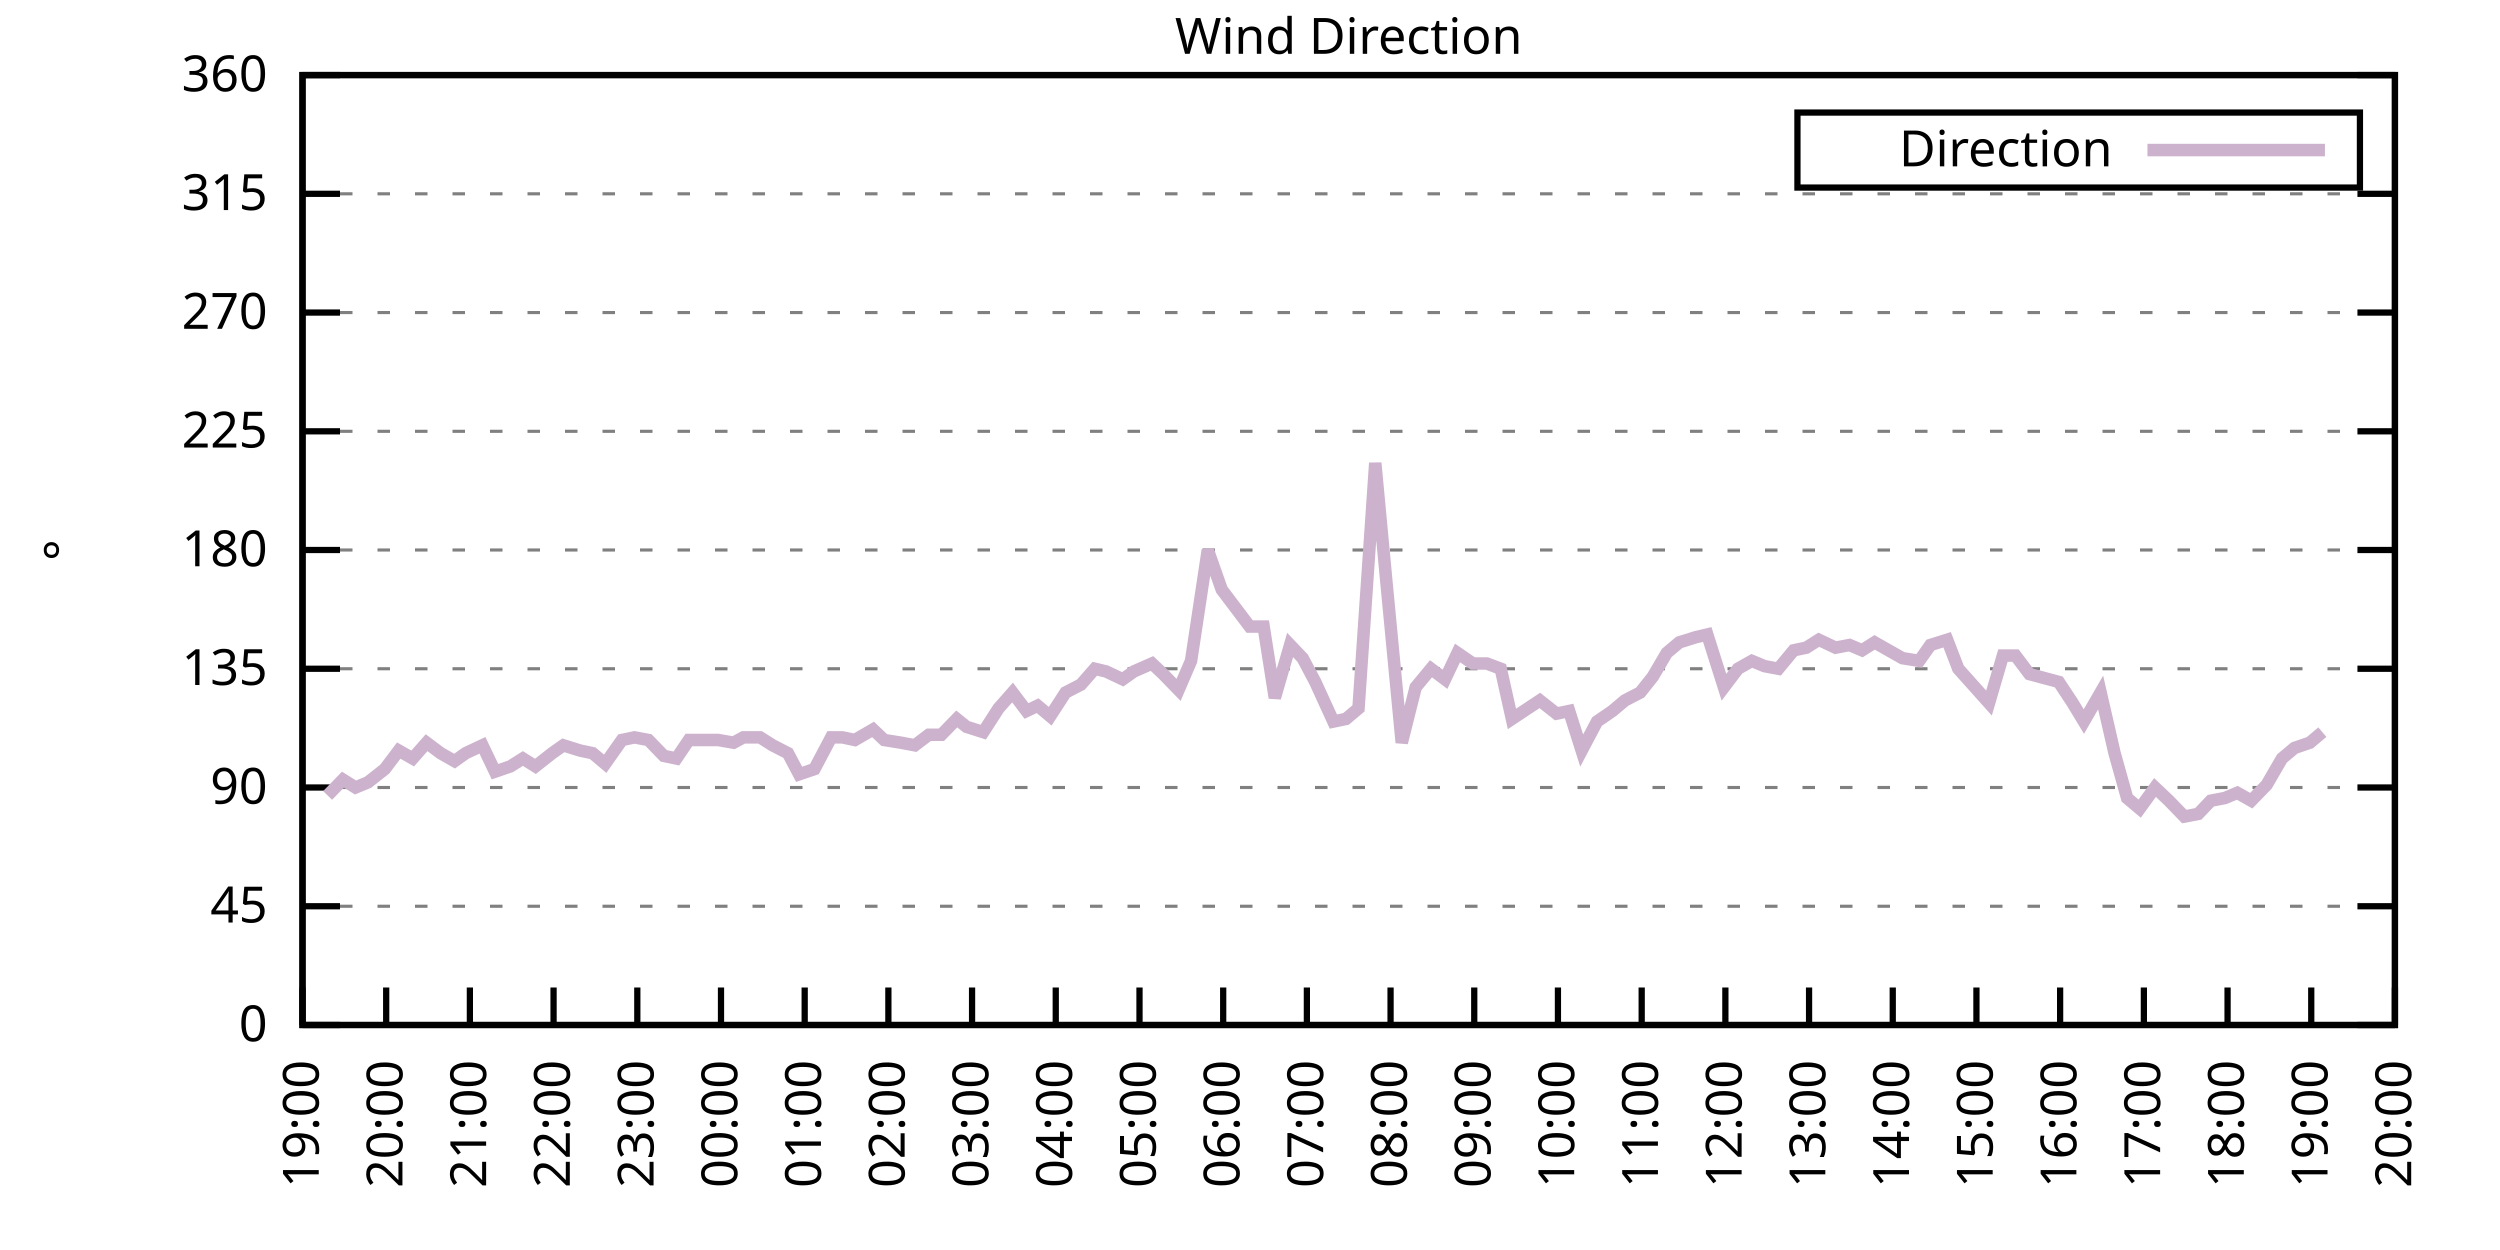
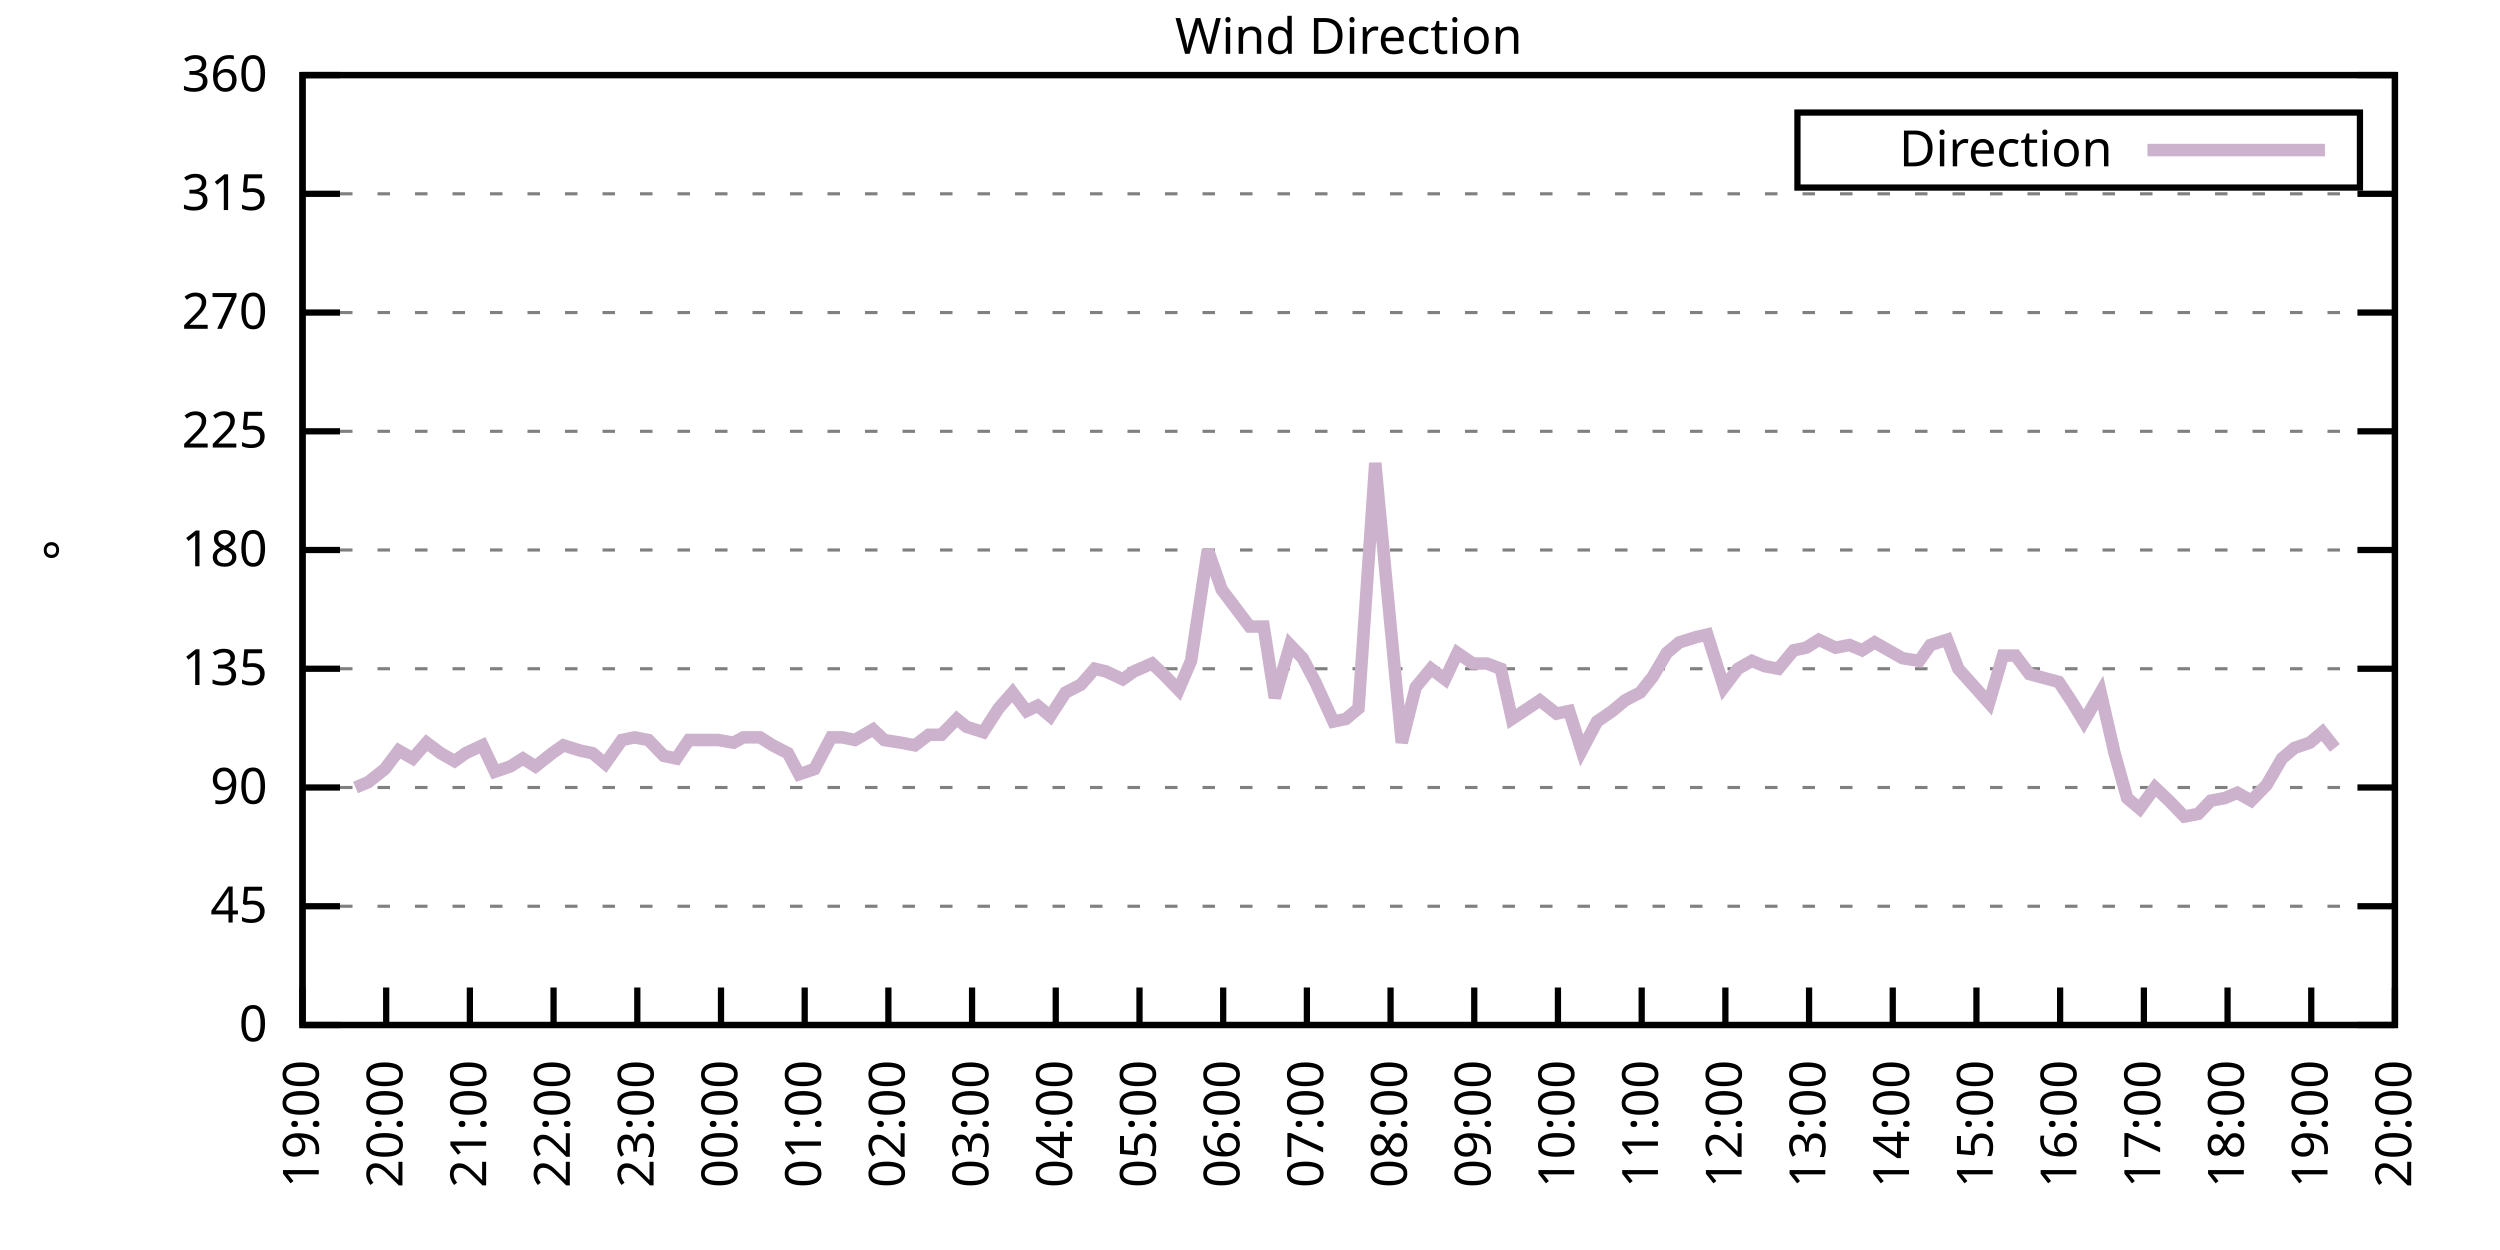
<svg xmlns="http://www.w3.org/2000/svg" xmlns:xlink="http://www.w3.org/1999/xlink" width="400" height="200" viewBox="0 0 400 200">
  <g id="gnuplot_canvas">
    <rect x="0" y="0" width="400" height="200" fill="none" />
    <defs>
      <circle id="gpDot" r="0.5" stroke-width="0.5" stroke="currentColor" />
      <path id="gpPt0" stroke-width="0.333" stroke="currentColor" d="M-1,0 h2 M0,-1 v2" />
      <path id="gpPt1" stroke-width="0.333" stroke="currentColor" d="M-1,-1 L1,1 M1,-1 L-1,1" />
      <path id="gpPt2" stroke-width="0.333" stroke="currentColor" d="M-1,0 L1,0 M0,-1 L0,1 M-1,-1 L1,1 M-1,1 L1,-1" />
      <rect id="gpPt3" stroke-width="0.333" stroke="currentColor" x="-1" y="-1" width="2" height="2" />
      <rect id="gpPt4" stroke-width="0.333" stroke="currentColor" fill="currentColor" x="-1" y="-1" width="2" height="2" />
      <circle id="gpPt5" stroke-width="0.333" stroke="currentColor" cx="0" cy="0" r="1" />
      <use xlink:href="#gpPt5" id="gpPt6" fill="currentColor" stroke="none" />
      <path id="gpPt7" stroke-width="0.333" stroke="currentColor" d="M0,-1.33 L-1.33,0.67 L1.33,0.67 z" />
      <use xlink:href="#gpPt7" id="gpPt8" fill="currentColor" stroke="none" />
      <use xlink:href="#gpPt7" id="gpPt9" stroke="currentColor" transform="rotate(180)" />
      <use xlink:href="#gpPt9" id="gpPt10" fill="currentColor" stroke="none" />
      <use xlink:href="#gpPt3" id="gpPt11" stroke="currentColor" transform="rotate(45)" />
      <use xlink:href="#gpPt11" id="gpPt12" fill="currentColor" stroke="none" />
      <path id="gpPt13" stroke-width="0.333" stroke="currentColor" d="M0,1.330 L1.265,0.411 L0.782,-1.067 L-0.782,-1.076 L-1.265,0.411 z" />
      <use xlink:href="#gpPt13" id="gpPt14" fill="currentColor" stroke="none" />
      <filter id="textbox" filterUnits="objectBoundingBox" x="0" y="0" height="1" width="1">
        <feFlood flood-color="white" flood-opacity="1" result="bgnd" />
        <feComposite in="SourceGraphic" in2="bgnd" operator="atop" />
      </filter>
      <filter id="greybox" filterUnits="objectBoundingBox" x="0" y="0" height="1" width="1">
        <feFlood flood-color="lightgrey" flood-opacity="1" result="grey" />
        <feComposite in="SourceGraphic" in2="grey" operator="atop" />
      </filter>
    </defs>
    <g fill="none" color="white" stroke="currentColor" stroke-width="1.00" stroke-linecap="butt" stroke-linejoin="miter">
</g>
    <g fill="none" color="black" stroke="currentColor" stroke-width="1.00" stroke-linecap="butt" stroke-linejoin="miter">
      <g stroke="none" shape-rendering="crispEdges">
        <polygon fill="rgb(255, 255, 255)" points="48.40,164.00 383.18,164.00 383.18,12.02 48.40,12.02 " />
      </g>
    </g>
    <g fill="none" color="black" stroke="currentColor" stroke-width="1.00" stroke-linecap="butt" stroke-linejoin="miter">
</g>
    <g fill="none" color="black" stroke="black" stroke-width="0.50" stroke-linecap="butt" stroke-linejoin="miter">
</g>
    <g fill="none" color="gray" stroke="currentColor" stroke-width="0.50" stroke-linecap="butt" stroke-linejoin="miter">
      <path stroke="gray" stroke-dasharray="2,4" class="gridline" d="M48.40,164.00 L383.19,164.00  " />
    </g>
    <g fill="none" color="gray" stroke="gray" stroke-width="1.00" stroke-linecap="butt" stroke-linejoin="miter">
</g>
    <g fill="none" color="black" stroke="currentColor" stroke-width="1.00" stroke-linecap="butt" stroke-linejoin="miter">
      <path stroke="black" d="M48.40,164.00 L54.40,164.00 M383.19,164.00 L377.19,164.00  " />
      <g transform="translate(42.80,166.60)" stroke="none" fill="black" font-family="Sans" font-size="8.00" text-anchor="end">
        <text>
          <tspan font-family="Sans"> 0</tspan>
        </text>
      </g>
    </g>
    <g fill="none" color="black" stroke="currentColor" stroke-width="1.00" stroke-linecap="butt" stroke-linejoin="miter">
</g>
    <g fill="none" color="black" stroke="black" stroke-width="0.50" stroke-linecap="butt" stroke-linejoin="miter">
</g>
    <g fill="none" color="gray" stroke="currentColor" stroke-width="0.50" stroke-linecap="butt" stroke-linejoin="miter">
      <path stroke="gray" stroke-dasharray="2,4" class="gridline" d="M48.40,145.00 L383.19,145.00  " />
    </g>
    <g fill="none" color="gray" stroke="gray" stroke-width="1.00" stroke-linecap="butt" stroke-linejoin="miter">
</g>
    <g fill="none" color="black" stroke="currentColor" stroke-width="1.00" stroke-linecap="butt" stroke-linejoin="miter">
      <path stroke="black" d="M48.40,145.00 L54.40,145.00 M383.19,145.00 L377.19,145.00  " />
      <g transform="translate(42.80,147.60)" stroke="none" fill="black" font-family="Sans" font-size="8.00" text-anchor="end">
        <text>
          <tspan font-family="Sans"> 45</tspan>
        </text>
      </g>
    </g>
    <g fill="none" color="black" stroke="currentColor" stroke-width="1.00" stroke-linecap="butt" stroke-linejoin="miter">
</g>
    <g fill="none" color="black" stroke="black" stroke-width="0.50" stroke-linecap="butt" stroke-linejoin="miter">
</g>
    <g fill="none" color="gray" stroke="currentColor" stroke-width="0.50" stroke-linecap="butt" stroke-linejoin="miter">
      <path stroke="gray" stroke-dasharray="2,4" class="gridline" d="M48.40,126.00 L383.19,126.00  " />
    </g>
    <g fill="none" color="gray" stroke="gray" stroke-width="1.00" stroke-linecap="butt" stroke-linejoin="miter">
</g>
    <g fill="none" color="black" stroke="currentColor" stroke-width="1.00" stroke-linecap="butt" stroke-linejoin="miter">
      <path stroke="black" d="M48.40,126.00 L54.40,126.00 M383.19,126.00 L377.19,126.00  " />
      <g transform="translate(42.80,128.60)" stroke="none" fill="black" font-family="Sans" font-size="8.00" text-anchor="end">
        <text>
          <tspan font-family="Sans"> 90</tspan>
        </text>
      </g>
    </g>
    <g fill="none" color="black" stroke="currentColor" stroke-width="1.00" stroke-linecap="butt" stroke-linejoin="miter">
</g>
    <g fill="none" color="black" stroke="black" stroke-width="0.50" stroke-linecap="butt" stroke-linejoin="miter">
</g>
    <g fill="none" color="gray" stroke="currentColor" stroke-width="0.50" stroke-linecap="butt" stroke-linejoin="miter">
      <path stroke="gray" stroke-dasharray="2,4" class="gridline" d="M48.40,107.00 L383.19,107.00  " />
    </g>
    <g fill="none" color="gray" stroke="gray" stroke-width="1.00" stroke-linecap="butt" stroke-linejoin="miter">
</g>
    <g fill="none" color="black" stroke="currentColor" stroke-width="1.00" stroke-linecap="butt" stroke-linejoin="miter">
      <path stroke="black" d="M48.40,107.00 L54.40,107.00 M383.19,107.00 L377.19,107.00  " />
      <g transform="translate(42.80,109.60)" stroke="none" fill="black" font-family="Sans" font-size="8.00" text-anchor="end">
        <text>
          <tspan font-family="Sans"> 135</tspan>
        </text>
      </g>
    </g>
    <g fill="none" color="black" stroke="currentColor" stroke-width="1.00" stroke-linecap="butt" stroke-linejoin="miter">
</g>
    <g fill="none" color="black" stroke="black" stroke-width="0.50" stroke-linecap="butt" stroke-linejoin="miter">
</g>
    <g fill="none" color="gray" stroke="currentColor" stroke-width="0.50" stroke-linecap="butt" stroke-linejoin="miter">
      <path stroke="gray" stroke-dasharray="2,4" class="gridline" d="M48.40,88.00 L383.19,88.00  " />
    </g>
    <g fill="none" color="gray" stroke="gray" stroke-width="1.00" stroke-linecap="butt" stroke-linejoin="miter">
</g>
    <g fill="none" color="black" stroke="currentColor" stroke-width="1.00" stroke-linecap="butt" stroke-linejoin="miter">
      <path stroke="black" d="M48.40,88.00 L54.40,88.00 M383.19,88.00 L377.19,88.00  " />
      <g transform="translate(42.80,90.60)" stroke="none" fill="black" font-family="Sans" font-size="8.00" text-anchor="end">
        <text>
          <tspan font-family="Sans"> 180</tspan>
        </text>
      </g>
    </g>
    <g fill="none" color="black" stroke="currentColor" stroke-width="1.00" stroke-linecap="butt" stroke-linejoin="miter">
</g>
    <g fill="none" color="black" stroke="black" stroke-width="0.50" stroke-linecap="butt" stroke-linejoin="miter">
</g>
    <g fill="none" color="gray" stroke="currentColor" stroke-width="0.50" stroke-linecap="butt" stroke-linejoin="miter">
      <path stroke="gray" stroke-dasharray="2,4" class="gridline" d="M48.40,69.01 L383.19,69.01  " />
    </g>
    <g fill="none" color="gray" stroke="gray" stroke-width="1.00" stroke-linecap="butt" stroke-linejoin="miter">
</g>
    <g fill="none" color="black" stroke="currentColor" stroke-width="1.00" stroke-linecap="butt" stroke-linejoin="miter">
      <path stroke="black" d="M48.40,69.01 L54.40,69.01 M383.19,69.01 L377.19,69.01  " />
      <g transform="translate(42.80,71.61)" stroke="none" fill="black" font-family="Sans" font-size="8.00" text-anchor="end">
        <text>
          <tspan font-family="Sans"> 225</tspan>
        </text>
      </g>
    </g>
    <g fill="none" color="black" stroke="currentColor" stroke-width="1.00" stroke-linecap="butt" stroke-linejoin="miter">
</g>
    <g fill="none" color="black" stroke="black" stroke-width="0.50" stroke-linecap="butt" stroke-linejoin="miter">
</g>
    <g fill="none" color="gray" stroke="currentColor" stroke-width="0.50" stroke-linecap="butt" stroke-linejoin="miter">
      <path stroke="gray" stroke-dasharray="2,4" class="gridline" d="M48.40,50.01 L383.19,50.01  " />
    </g>
    <g fill="none" color="gray" stroke="gray" stroke-width="1.00" stroke-linecap="butt" stroke-linejoin="miter">
</g>
    <g fill="none" color="black" stroke="currentColor" stroke-width="1.00" stroke-linecap="butt" stroke-linejoin="miter">
      <path stroke="black" d="M48.40,50.01 L54.40,50.01 M383.19,50.01 L377.19,50.01  " />
      <g transform="translate(42.80,52.61)" stroke="none" fill="black" font-family="Sans" font-size="8.00" text-anchor="end">
        <text>
          <tspan font-family="Sans"> 270</tspan>
        </text>
      </g>
    </g>
    <g fill="none" color="black" stroke="currentColor" stroke-width="1.00" stroke-linecap="butt" stroke-linejoin="miter">
</g>
    <g fill="none" color="black" stroke="black" stroke-width="0.50" stroke-linecap="butt" stroke-linejoin="miter">
</g>
    <g fill="none" color="gray" stroke="currentColor" stroke-width="0.50" stroke-linecap="butt" stroke-linejoin="miter">
      <path stroke="gray" stroke-dasharray="2,4" class="gridline" d="M48.40,31.01 L383.19,31.01  " />
    </g>
    <g fill="none" color="gray" stroke="gray" stroke-width="1.00" stroke-linecap="butt" stroke-linejoin="miter">
</g>
    <g fill="none" color="black" stroke="currentColor" stroke-width="1.00" stroke-linecap="butt" stroke-linejoin="miter">
      <path stroke="black" d="M48.40,31.01 L54.40,31.01 M383.19,31.01 L377.19,31.01  " />
      <g transform="translate(42.80,33.61)" stroke="none" fill="black" font-family="Sans" font-size="8.00" text-anchor="end">
        <text>
          <tspan font-family="Sans"> 315</tspan>
        </text>
      </g>
    </g>
    <g fill="none" color="black" stroke="currentColor" stroke-width="1.00" stroke-linecap="butt" stroke-linejoin="miter">
</g>
    <g fill="none" color="black" stroke="black" stroke-width="0.50" stroke-linecap="butt" stroke-linejoin="miter">
</g>
    <g fill="none" color="gray" stroke="currentColor" stroke-width="0.50" stroke-linecap="butt" stroke-linejoin="miter">
      <path stroke="gray" stroke-dasharray="2,4" class="gridline" d="M48.40,12.01 L383.19,12.01  " />
    </g>
    <g fill="none" color="gray" stroke="gray" stroke-width="1.00" stroke-linecap="butt" stroke-linejoin="miter">
</g>
    <g fill="none" color="black" stroke="currentColor" stroke-width="1.00" stroke-linecap="butt" stroke-linejoin="miter">
      <path stroke="black" d="M48.40,12.01 L54.40,12.01 M383.19,12.01 L377.19,12.01  " />
      <g transform="translate(42.80,14.61)" stroke="none" fill="black" font-family="Sans" font-size="8.00" text-anchor="end">
        <text>
          <tspan font-family="Sans"> 360</tspan>
        </text>
      </g>
    </g>
    <g fill="none" color="black" stroke="currentColor" stroke-width="1.00" stroke-linecap="butt" stroke-linejoin="miter">
      <path stroke="black" d="M48.40,164.00 L48.40,158.00  " />
      <g transform="translate(51.00,169.60) rotate(270.00)" stroke="none" fill="black" font-family="Sans" font-size="8.00" text-anchor="end">
        <text>
          <tspan font-family="Sans">19:00</tspan>
        </text>
      </g>
    </g>
    <g fill="none" color="black" stroke="currentColor" stroke-width="1.00" stroke-linecap="butt" stroke-linejoin="miter">
      <path stroke="black" d="M61.79,164.00 L61.79,158.00  " />
      <g transform="translate(64.39,169.60) rotate(270.00)" stroke="none" fill="black" font-family="Sans" font-size="8.00" text-anchor="end">
        <text>
          <tspan font-family="Sans">20:00</tspan>
        </text>
      </g>
    </g>
    <g fill="none" color="black" stroke="currentColor" stroke-width="1.00" stroke-linecap="butt" stroke-linejoin="miter">
      <path stroke="black" d="M75.18,164.00 L75.18,158.00  " />
      <g transform="translate(77.78,169.60) rotate(270.00)" stroke="none" fill="black" font-family="Sans" font-size="8.00" text-anchor="end">
        <text>
          <tspan font-family="Sans">21:00</tspan>
        </text>
      </g>
    </g>
    <g fill="none" color="black" stroke="currentColor" stroke-width="1.00" stroke-linecap="butt" stroke-linejoin="miter">
      <path stroke="black" d="M88.57,164.00 L88.57,158.00  " />
      <g transform="translate(91.17,169.60) rotate(270.00)" stroke="none" fill="black" font-family="Sans" font-size="8.00" text-anchor="end">
        <text>
          <tspan font-family="Sans">22:00</tspan>
        </text>
      </g>
    </g>
    <g fill="none" color="black" stroke="currentColor" stroke-width="1.00" stroke-linecap="butt" stroke-linejoin="miter">
      <path stroke="black" d="M101.97,164.00 L101.97,158.00  " />
      <g transform="translate(104.57,169.60) rotate(270.00)" stroke="none" fill="black" font-family="Sans" font-size="8.00" text-anchor="end">
        <text>
          <tspan font-family="Sans">23:00</tspan>
        </text>
      </g>
    </g>
    <g fill="none" color="black" stroke="currentColor" stroke-width="1.00" stroke-linecap="butt" stroke-linejoin="miter">
      <path stroke="black" d="M115.36,164.00 L115.36,158.00  " />
      <g transform="translate(117.96,169.60) rotate(270.00)" stroke="none" fill="black" font-family="Sans" font-size="8.00" text-anchor="end">
        <text>
          <tspan font-family="Sans">00:00</tspan>
        </text>
      </g>
    </g>
    <g fill="none" color="black" stroke="currentColor" stroke-width="1.00" stroke-linecap="butt" stroke-linejoin="miter">
      <path stroke="black" d="M128.75,164.00 L128.75,158.00  " />
      <g transform="translate(131.35,169.60) rotate(270.00)" stroke="none" fill="black" font-family="Sans" font-size="8.00" text-anchor="end">
        <text>
          <tspan font-family="Sans">01:00</tspan>
        </text>
      </g>
    </g>
    <g fill="none" color="black" stroke="currentColor" stroke-width="1.00" stroke-linecap="butt" stroke-linejoin="miter">
      <path stroke="black" d="M142.14,164.00 L142.14,158.00  " />
      <g transform="translate(144.74,169.60) rotate(270.00)" stroke="none" fill="black" font-family="Sans" font-size="8.00" text-anchor="end">
        <text>
          <tspan font-family="Sans">02:00</tspan>
        </text>
      </g>
    </g>
    <g fill="none" color="black" stroke="currentColor" stroke-width="1.00" stroke-linecap="butt" stroke-linejoin="miter">
      <path stroke="black" d="M155.53,164.00 L155.53,158.00  " />
      <g transform="translate(158.13,169.60) rotate(270.00)" stroke="none" fill="black" font-family="Sans" font-size="8.00" text-anchor="end">
        <text>
          <tspan font-family="Sans">03:00</tspan>
        </text>
      </g>
    </g>
    <g fill="none" color="black" stroke="currentColor" stroke-width="1.00" stroke-linecap="butt" stroke-linejoin="miter">
      <path stroke="black" d="M168.92,164.00 L168.92,158.00  " />
      <g transform="translate(171.52,169.60) rotate(270.00)" stroke="none" fill="black" font-family="Sans" font-size="8.00" text-anchor="end">
        <text>
          <tspan font-family="Sans">04:00</tspan>
        </text>
      </g>
    </g>
    <g fill="none" color="black" stroke="currentColor" stroke-width="1.00" stroke-linecap="butt" stroke-linejoin="miter">
      <path stroke="black" d="M182.32,164.00 L182.32,158.00  " />
      <g transform="translate(184.92,169.60) rotate(270.00)" stroke="none" fill="black" font-family="Sans" font-size="8.00" text-anchor="end">
        <text>
          <tspan font-family="Sans">05:00</tspan>
        </text>
      </g>
    </g>
    <g fill="none" color="black" stroke="currentColor" stroke-width="1.00" stroke-linecap="butt" stroke-linejoin="miter">
      <path stroke="black" d="M195.71,164.00 L195.71,158.00  " />
      <g transform="translate(198.31,169.60) rotate(270.00)" stroke="none" fill="black" font-family="Sans" font-size="8.00" text-anchor="end">
        <text>
          <tspan font-family="Sans">06:00</tspan>
        </text>
      </g>
    </g>
    <g fill="none" color="black" stroke="currentColor" stroke-width="1.00" stroke-linecap="butt" stroke-linejoin="miter">
      <path stroke="black" d="M209.10,164.00 L209.10,158.00  " />
      <g transform="translate(211.70,169.60) rotate(270.00)" stroke="none" fill="black" font-family="Sans" font-size="8.00" text-anchor="end">
        <text>
          <tspan font-family="Sans">07:00</tspan>
        </text>
      </g>
    </g>
    <g fill="none" color="black" stroke="currentColor" stroke-width="1.00" stroke-linecap="butt" stroke-linejoin="miter">
      <path stroke="black" d="M222.49,164.00 L222.49,158.00  " />
      <g transform="translate(225.09,169.60) rotate(270.00)" stroke="none" fill="black" font-family="Sans" font-size="8.00" text-anchor="end">
        <text>
          <tspan font-family="Sans">08:00</tspan>
        </text>
      </g>
    </g>
    <g fill="none" color="black" stroke="currentColor" stroke-width="1.00" stroke-linecap="butt" stroke-linejoin="miter">
      <path stroke="black" d="M235.88,164.00 L235.88,158.00  " />
      <g transform="translate(238.48,169.60) rotate(270.00)" stroke="none" fill="black" font-family="Sans" font-size="8.00" text-anchor="end">
        <text>
          <tspan font-family="Sans">09:00</tspan>
        </text>
      </g>
    </g>
    <g fill="none" color="black" stroke="currentColor" stroke-width="1.00" stroke-linecap="butt" stroke-linejoin="miter">
      <path stroke="black" d="M249.27,164.00 L249.27,158.00  " />
      <g transform="translate(251.87,169.60) rotate(270.00)" stroke="none" fill="black" font-family="Sans" font-size="8.00" text-anchor="end">
        <text>
          <tspan font-family="Sans">10:00</tspan>
        </text>
      </g>
    </g>
    <g fill="none" color="black" stroke="currentColor" stroke-width="1.00" stroke-linecap="butt" stroke-linejoin="miter">
      <path stroke="black" d="M262.67,164.00 L262.67,158.00  " />
      <g transform="translate(265.27,169.60) rotate(270.00)" stroke="none" fill="black" font-family="Sans" font-size="8.00" text-anchor="end">
        <text>
          <tspan font-family="Sans">11:00</tspan>
        </text>
      </g>
    </g>
    <g fill="none" color="black" stroke="currentColor" stroke-width="1.00" stroke-linecap="butt" stroke-linejoin="miter">
      <path stroke="black" d="M276.06,164.00 L276.06,158.00  " />
      <g transform="translate(278.66,169.60) rotate(270.00)" stroke="none" fill="black" font-family="Sans" font-size="8.00" text-anchor="end">
        <text>
          <tspan font-family="Sans">12:00</tspan>
        </text>
      </g>
    </g>
    <g fill="none" color="black" stroke="currentColor" stroke-width="1.00" stroke-linecap="butt" stroke-linejoin="miter">
      <path stroke="black" d="M289.45,164.00 L289.45,158.00  " />
      <g transform="translate(292.05,169.60) rotate(270.00)" stroke="none" fill="black" font-family="Sans" font-size="8.00" text-anchor="end">
        <text>
          <tspan font-family="Sans">13:00</tspan>
        </text>
      </g>
    </g>
    <g fill="none" color="black" stroke="currentColor" stroke-width="1.00" stroke-linecap="butt" stroke-linejoin="miter">
      <path stroke="black" d="M302.84,164.00 L302.84,158.00  " />
      <g transform="translate(305.44,169.60) rotate(270.00)" stroke="none" fill="black" font-family="Sans" font-size="8.00" text-anchor="end">
        <text>
          <tspan font-family="Sans">14:00</tspan>
        </text>
      </g>
    </g>
    <g fill="none" color="black" stroke="currentColor" stroke-width="1.00" stroke-linecap="butt" stroke-linejoin="miter">
      <path stroke="black" d="M316.23,164.00 L316.23,158.00  " />
      <g transform="translate(318.83,169.60) rotate(270.00)" stroke="none" fill="black" font-family="Sans" font-size="8.00" text-anchor="end">
        <text>
          <tspan font-family="Sans">15:00</tspan>
        </text>
      </g>
    </g>
    <g fill="none" color="black" stroke="currentColor" stroke-width="1.00" stroke-linecap="butt" stroke-linejoin="miter">
      <path stroke="black" d="M329.62,164.00 L329.62,158.00  " />
      <g transform="translate(332.22,169.60) rotate(270.00)" stroke="none" fill="black" font-family="Sans" font-size="8.00" text-anchor="end">
        <text>
          <tspan font-family="Sans">16:00</tspan>
        </text>
      </g>
    </g>
    <g fill="none" color="black" stroke="currentColor" stroke-width="1.00" stroke-linecap="butt" stroke-linejoin="miter">
      <path stroke="black" d="M343.02,164.00 L343.02,158.00  " />
      <g transform="translate(345.62,169.60) rotate(270.00)" stroke="none" fill="black" font-family="Sans" font-size="8.00" text-anchor="end">
        <text>
          <tspan font-family="Sans">17:00</tspan>
        </text>
      </g>
    </g>
    <g fill="none" color="black" stroke="currentColor" stroke-width="1.00" stroke-linecap="butt" stroke-linejoin="miter">
      <path stroke="black" d="M356.41,164.00 L356.41,158.00  " />
      <g transform="translate(359.01,169.60) rotate(270.00)" stroke="none" fill="black" font-family="Sans" font-size="8.00" text-anchor="end">
        <text>
          <tspan font-family="Sans">18:00</tspan>
        </text>
      </g>
    </g>
    <g fill="none" color="black" stroke="currentColor" stroke-width="1.00" stroke-linecap="butt" stroke-linejoin="miter">
      <path stroke="black" d="M369.80,164.00 L369.80,158.00  " />
      <g transform="translate(372.40,169.60) rotate(270.00)" stroke="none" fill="black" font-family="Sans" font-size="8.00" text-anchor="end">
        <text>
          <tspan font-family="Sans">19:00</tspan>
        </text>
      </g>
    </g>
    <g fill="none" color="black" stroke="currentColor" stroke-width="1.00" stroke-linecap="butt" stroke-linejoin="miter">
      <path stroke="black" d="M383.19,164.00 L383.19,158.00  " />
      <g transform="translate(385.79,169.60) rotate(270.00)" stroke="none" fill="black" font-family="Sans" font-size="8.00" text-anchor="end">
        <text>
          <tspan font-family="Sans">20:00</tspan>
        </text>
      </g>
    </g>
    <g fill="none" color="black" stroke="currentColor" stroke-width="1.00" stroke-linecap="butt" stroke-linejoin="miter">
</g>
    <g fill="none" color="black" stroke="currentColor" stroke-width="1.00" stroke-linecap="butt" stroke-linejoin="miter">
      <path stroke="black" d="M48.40,12.01 L48.40,164.00 L383.19,164.00 L383.19,12.01 L48.40,12.01 Z  " />
    </g>
    <g fill="none" color="black" stroke="currentColor" stroke-width="1.00" stroke-linecap="butt" stroke-linejoin="miter">
</g>
    <g fill="none" color="black" stroke="currentColor" stroke-width="1.00" stroke-linecap="butt" stroke-linejoin="miter">
      <path stroke="black" d="M287.59,30.01 L287.59,18.01 L377.59,18.01 L377.59,30.01 L287.59,30.01 Z  " />
    </g>
    <g id="Wind_direction_plot_1">
      <g fill="none" color="white" stroke="black" stroke-width="2.00" stroke-linecap="butt" stroke-linejoin="miter">
</g>
      <g fill="none" color="black" stroke="currentColor" stroke-width="2.00" stroke-linecap="butt" stroke-linejoin="miter">
        <g transform="translate(337.99,26.61)" stroke="none" fill="black" font-family="Sans" font-size="8.00" text-anchor="end">
          <text>
            <tspan font-family="Sans">Direction</tspan>
          </text>
        </g>
      </g>
      <g fill="none" color="black" stroke="currentColor" stroke-width="2.00" stroke-linecap="butt" stroke-linejoin="miter">
-         <path stroke="rgb(204, 178, 204)" d="M343.59,24.01 L371.99,24.01 M52.42,127.27 L54.87,124.74 L56.88,126.00 L58.89,125.16 L61.57,123.05 L63.80,120.09   L66.03,121.36 L68.26,118.83 L70.50,120.51 L72.73,121.78 L74.51,120.51 L77.19,119.25 L79.20,123.47 L81.66,122.62   L83.66,121.36 L85.67,122.62 L88.35,120.51 L90.14,119.25 L92.82,120.09 L94.82,120.51 L96.83,122.20 L99.51,118.40   L101.52,117.98 L103.75,118.40 L106.21,120.94 L108.22,121.36 L110.22,118.40 L112.90,118.40 L114.91,118.40 L117.37,118.83   L118.93,117.98 L121.61,117.98 L123.62,119.25 L126.07,120.51 L127.86,123.89 L130.31,123.05 L132.99,117.98 L134.78,117.98   L136.78,118.40 L139.69,116.71 L141.47,118.40 L144.15,118.83 L146.38,119.25 L148.61,117.56 L150.62,117.56 L153.08,115.03   L154.64,116.29 L157.32,117.14 L159.77,113.34 L162.01,110.80 L164.24,113.76 L166.02,112.91 L168.03,114.60 L170.49,110.80   L172.94,109.54 L175.17,107.00 L176.96,107.43 L179.64,108.69 L181.42,107.43 L184.32,106.16 L186.11,107.85 L188.57,110.38   L190.57,105.74 L193.25,88.00 L195.48,94.34 L199.95,100.25 L202.18,100.25 L203.97,111.65 L206.42,103.20 L208.43,105.31   L210.44,109.11 L213.34,115.45 L215.35,115.03 L217.36,113.34 L220.04,74.07 L221.82,93.07 L224.28,118.83 L226.51,109.96   L228.96,107.00 L231.20,108.69 L233.20,104.47 L235.66,106.16 L237.89,106.16 L240.12,107.00 L241.91,115.03 L246.37,112.07   L249.05,114.18 L251.06,113.76 L253.07,120.09 L255.52,115.45 L257.98,113.76 L259.99,112.07 L262.44,110.80 L264.45,108.27   L266.68,104.47 L268.69,102.78 L271.37,101.94 L273.16,101.52 L275.83,109.96 L278.07,107.00 L280.30,105.74 L282.31,106.58   L284.54,107.00 L286.99,104.05 L289.00,103.63 L291.01,102.36 L293.69,103.63 L295.92,103.20 L297.93,104.05 L299.94,102.78   L302.17,104.05 L304.40,105.31 L307.08,105.74 L308.87,103.20 L311.54,102.36 L313.33,107.00 L318.24,112.49 L320.47,104.89   L322.48,104.89 L324.71,107.85 L329.40,109.11 L331.63,112.49 L333.42,115.45 L336.10,110.80 L338.33,120.51 L340.34,127.69   L342.35,129.38 L344.80,126.00 L347.03,128.11 L349.49,130.65 L351.72,130.22 L353.73,128.11 L355.96,127.69 L357.97,126.85   L360.20,128.11 L362.66,125.58 L365.11,121.36 L367.12,119.67 L369.58,118.83 L371.58,117.14  " />
+         <path stroke="rgb(204, 178, 204)" d="M343.59,24.01 L371.99,24.01 M56.88,126.00 L58.89,125.16 L61.57,123.05 L63.80,120.09 L66.03,121.36 L68.26,118.83   L70.50,120.51 L72.73,121.78 L74.51,120.51 L77.19,119.25 L79.20,123.47 L81.66,122.62 L83.66,121.36 L85.67,122.62   L88.35,120.51 L90.14,119.25 L92.82,120.09 L94.82,120.51 L96.83,122.20 L99.51,118.40 L101.52,117.98 L103.75,118.40   L106.21,120.94 L108.22,121.36 L110.22,118.40 L112.90,118.40 L114.91,118.40 L117.37,118.83 L118.93,117.98 L121.61,117.98   L123.62,119.25 L126.07,120.51 L127.86,123.89 L130.31,123.05 L132.99,117.98 L134.78,117.98 L136.78,118.40 L139.69,116.71   L141.47,118.40 L144.15,118.83 L146.38,119.25 L148.61,117.56 L150.62,117.56 L153.08,115.03 L154.64,116.29 L157.32,117.14   L159.77,113.34 L162.01,110.80 L164.24,113.76 L166.02,112.91 L168.03,114.60 L170.49,110.80 L172.94,109.54 L175.17,107.00   L176.96,107.43 L179.64,108.69 L181.42,107.43 L184.32,106.16 L186.11,107.85 L188.57,110.38 L190.57,105.74 L193.25,88.00   L195.48,94.34 L199.95,100.25 L202.18,100.25 L203.97,111.65 L206.42,103.20 L208.43,105.31 L210.44,109.11 L213.34,115.45   L215.35,115.03 L217.36,113.34 L220.04,74.07 L221.82,93.07 L224.28,118.83 L226.51,109.96 L228.96,107.00 L231.20,108.69   L233.20,104.47 L235.66,106.16 L237.89,106.16 L240.12,107.00 L241.91,115.03 L246.37,112.07 L249.05,114.18 L251.06,113.76   L253.07,120.09 L255.52,115.45 L257.98,113.76 L259.99,112.07 L262.44,110.80 L264.45,108.27 L266.68,104.47 L268.69,102.78   L271.37,101.94 L273.16,101.52 L275.83,109.96 L278.07,107.00 L280.30,105.74 L282.31,106.58 L284.54,107.00 L286.99,104.05   L289.00,103.63 L291.01,102.36 L293.69,103.63 L295.92,103.20 L297.93,104.05 L299.94,102.78 L302.17,104.05 L304.40,105.31   L307.08,105.74 L308.87,103.20 L311.54,102.36 L313.33,107.00 L318.24,112.49 L320.47,104.89 L322.48,104.89 L324.71,107.85   L329.40,109.11 L331.63,112.49 L333.42,115.45 L336.10,110.80 L338.33,120.51 L340.34,127.69 L342.35,129.38 L344.80,126.00   L347.03,128.11 L349.49,130.65 L351.72,130.22 L353.73,128.11 L355.96,127.69 L357.97,126.85 L360.20,128.11 L362.66,125.58   L365.11,121.36 L367.12,119.67 L369.58,118.83 L371.58,117.14 L373.59,119.67  " />
      </g>
    </g>
    <g fill="none" color="black" stroke="currentColor" stroke-width="2.00" stroke-linecap="butt" stroke-linejoin="miter">
</g>
    <g fill="none" color="black" stroke="black" stroke-width="1.00" stroke-linecap="butt" stroke-linejoin="miter">
</g>
    <g fill="none" color="black" stroke="currentColor" stroke-width="1.00" stroke-linecap="butt" stroke-linejoin="miter">
      <path stroke="black" d="M48.40,12.01 L48.40,164.00 L383.19,164.00 L383.19,12.01 L48.40,12.01 Z  " />
      <g transform="translate(12.80,88.01) rotate(270.00)" stroke="none" fill="black" font-family="Sans" font-size="8.00" text-anchor="middle">
        <text>
          <tspan font-family="Sans">°</tspan>
        </text>
      </g>
    </g>
    <g fill="none" color="black" stroke="currentColor" stroke-width="1.00" stroke-linecap="butt" stroke-linejoin="miter">
</g>
    <g fill="none" color="black" stroke="currentColor" stroke-width="1.00" stroke-linecap="butt" stroke-linejoin="miter">
      <g transform="translate(215.79,8.61)" stroke="none" fill="black" font-family="Sans" font-size="8.00" text-anchor="middle">
        <text>
          <tspan font-family="Sans">Wind Direction</tspan>
        </text>
      </g>
    </g>
    <g fill="none" color="black" stroke="currentColor" stroke-width="1.00" stroke-linecap="butt" stroke-linejoin="miter">
</g>
  </g>
</svg>
